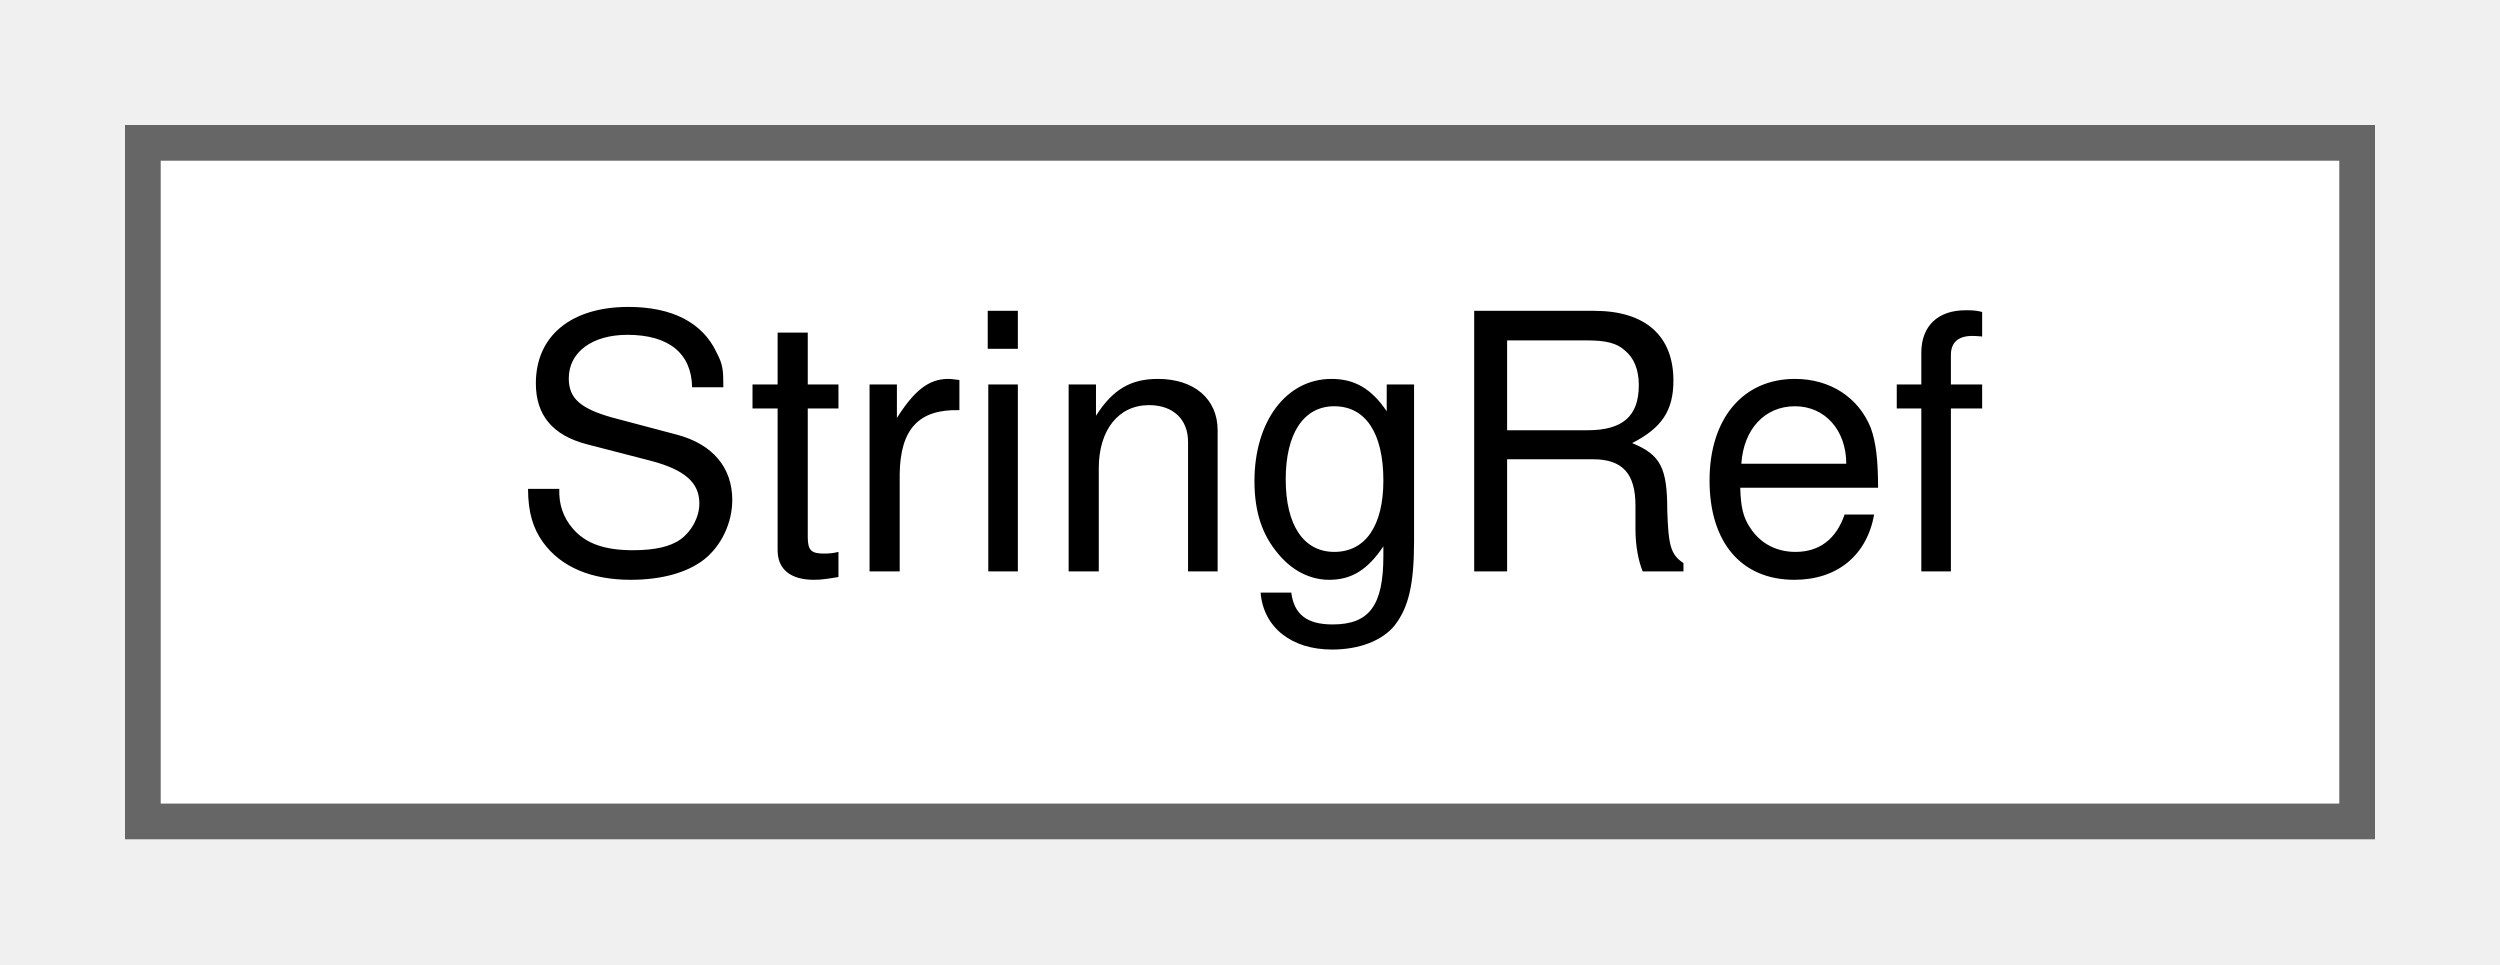
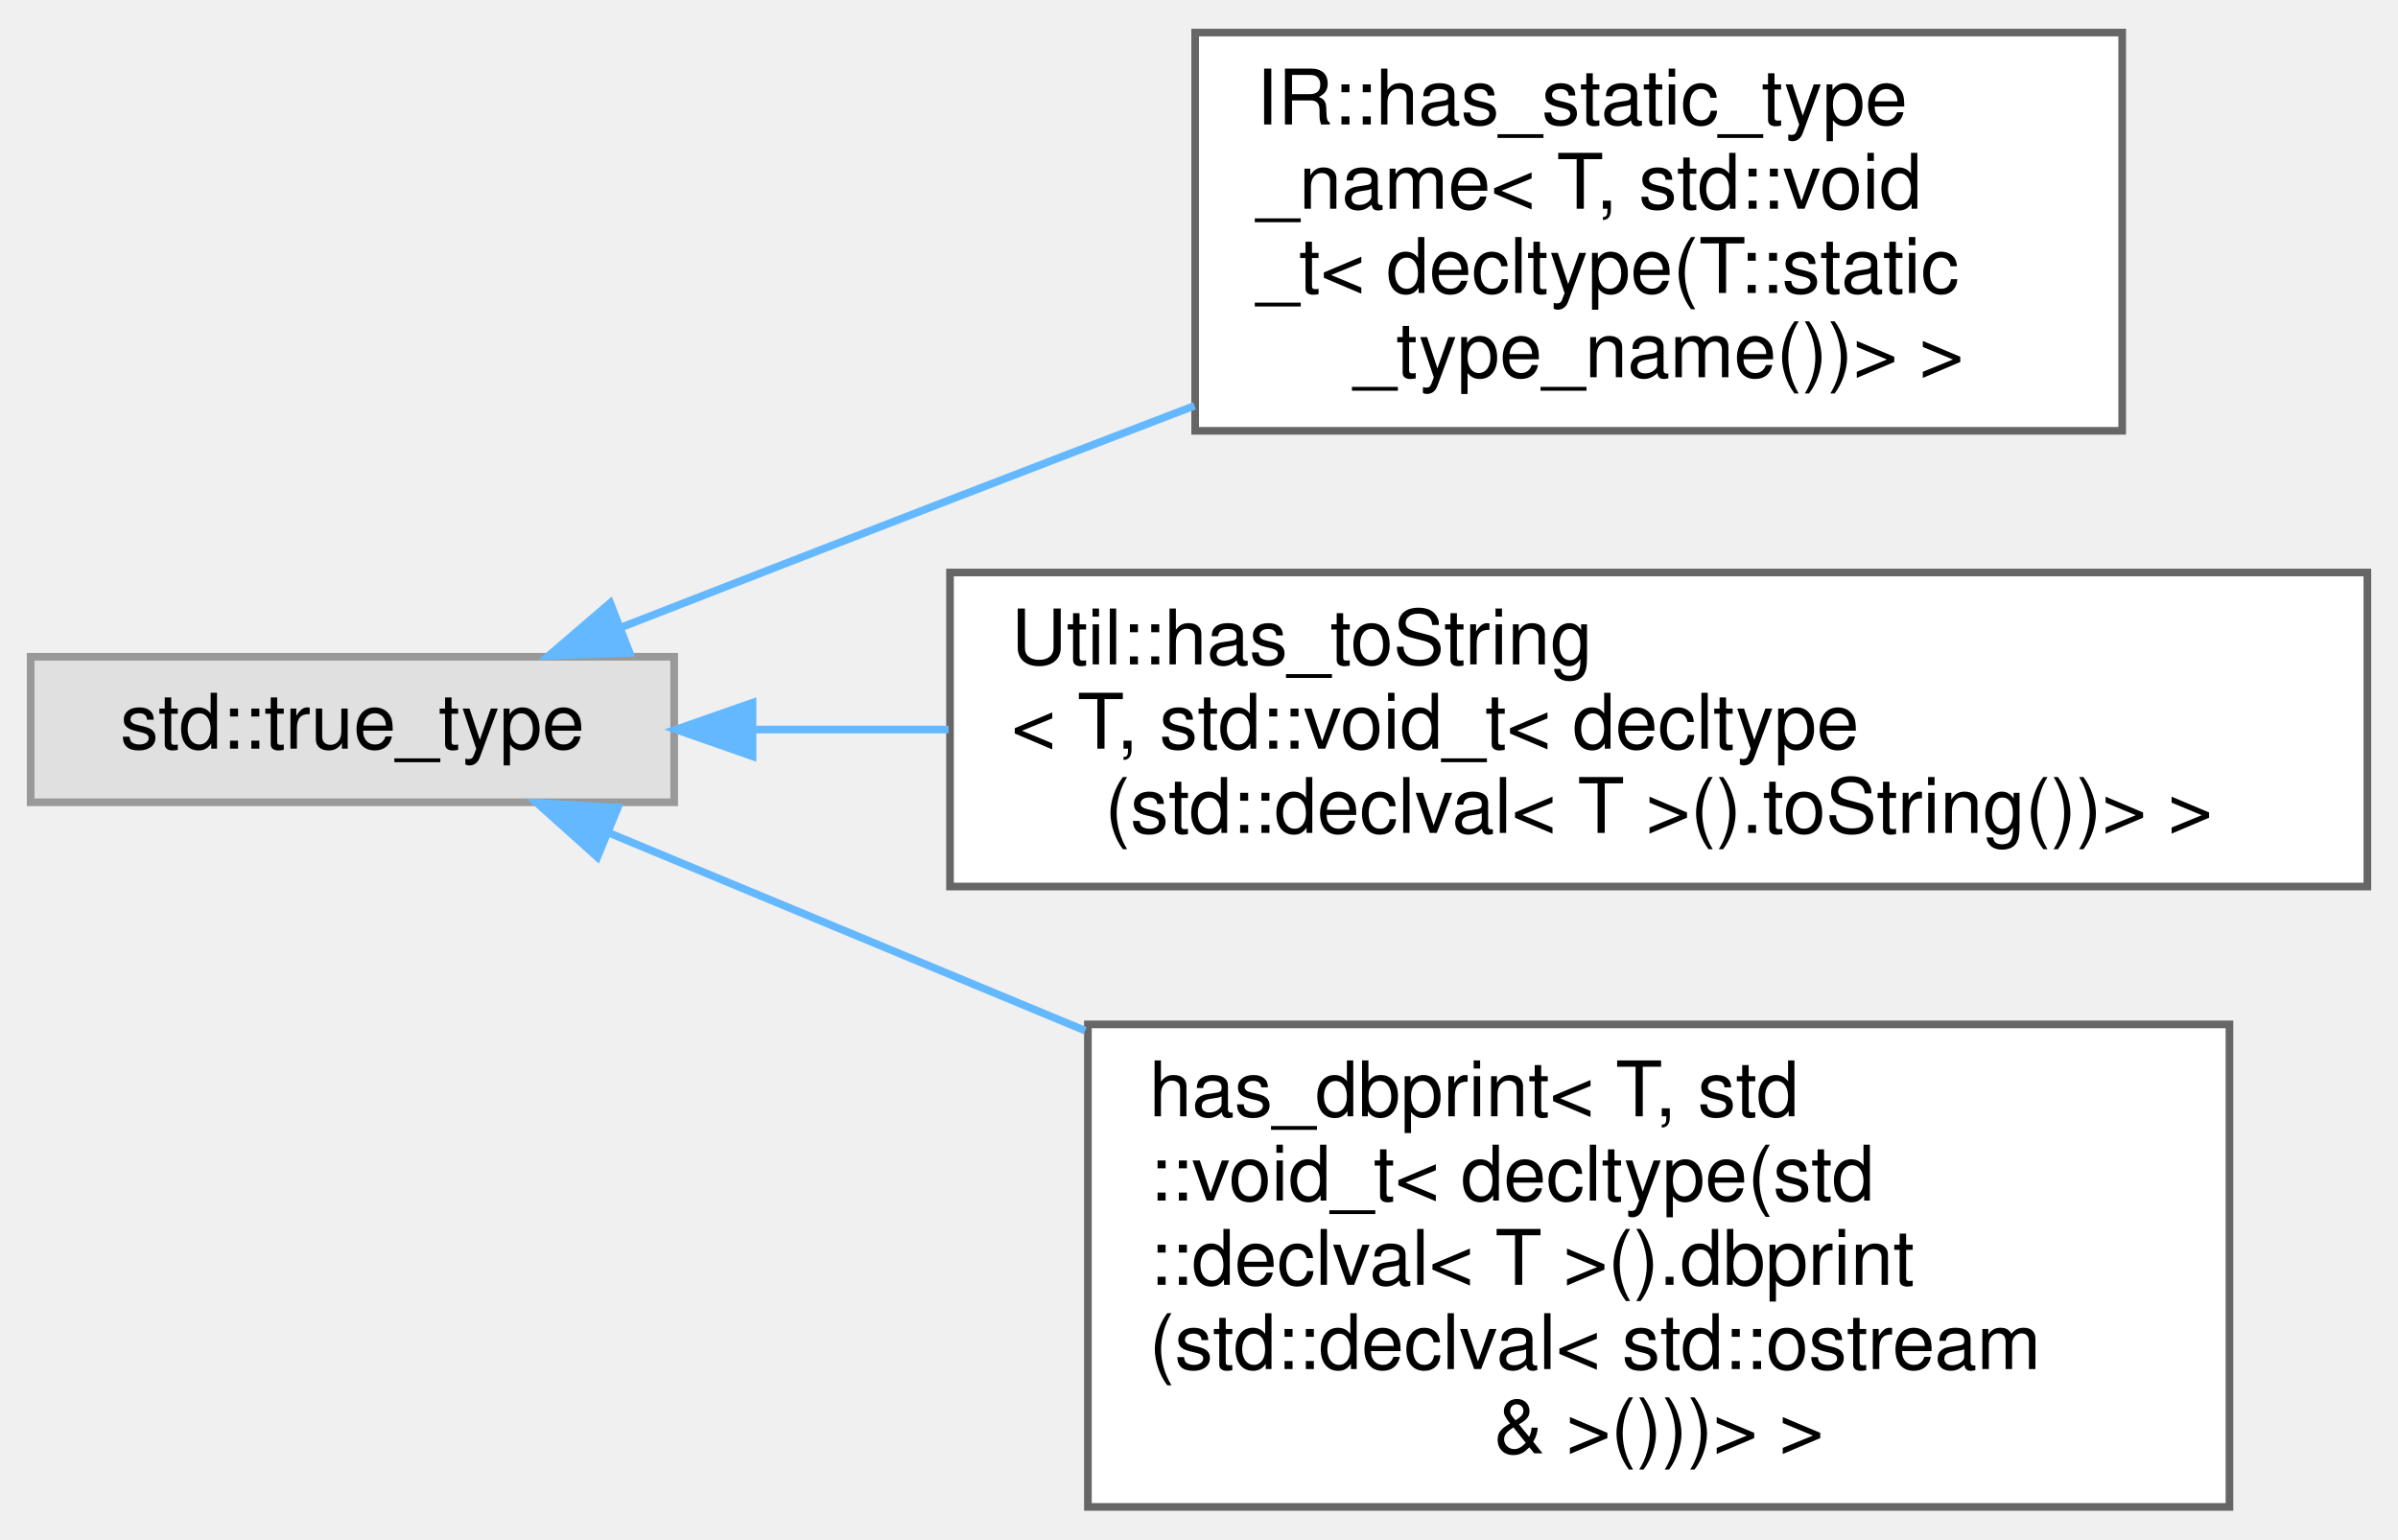
- <svg xmlns="http://www.w3.org/2000/svg" xmlns:xlink="http://www.w3.org/1999/xlink" width="70pt" height="27pt" viewBox="0.00 0.00 70.00 27.00">
-   <g id="graph0" class="graph" transform="scale(1 1) rotate(0) translate(4 23)">
+ <svg xmlns="http://www.w3.org/2000/svg" xmlns:xlink="http://www.w3.org/1999/xlink" width="313pt" height="201pt" viewBox="0.00 0.00 313.00 200.50">
+   <g id="graph0" class="graph" transform="scale(1 1) rotate(0) translate(4 196.5)">
    <g id="Node000000" class="node">
      <g id="a_Node000000">
-         <a xlink:href="struct_string_ref.html" target="_top" xlink:title=" ">
-           <polygon fill="white" stroke="#666666" points="62,-19 0,-19 0,0 62,0 62,-19" />
-           <text text-anchor="middle" x="31" y="-7" font-family="Helvetica,sans-Serif" font-size="10.00">StringRef</text>
+         <a xlink:title=" ">
+           <polygon fill="#e0e0e0" stroke="#999999" points="84,-111 0,-111 0,-92 84,-92 84,-111" />
+           <text text-anchor="middle" x="42" y="-99" font-family="Helvetica,sans-Serif" font-size="10.00">std::true_type</text>
+         </a>
+       </g>
+     </g>
+     <g id="Node000001" class="node">
+       <g id="a_Node000001">
+         <a xlink:href="struct_i_r_1_1has__static__type__name_3_01_t_00_01std_1_1void__t_3_01decltype_07_t_1_1static__type__name_07_08_08_4_01_4.html" target="_top" xlink:title=" ">
+           <polygon fill="white" stroke="#666666" points="273,-192.5 152,-192.5 152,-140.5 273,-140.5 273,-192.5" />
+           <text text-anchor="start" x="160" y="-180.5" font-family="Helvetica,sans-Serif" font-size="10.00">IR::has_static_type</text>
+           <text text-anchor="start" x="160" y="-169.5" font-family="Helvetica,sans-Serif" font-size="10.00">_name&lt; T, std::void</text>
+           <text text-anchor="start" x="160" y="-158.5" font-family="Helvetica,sans-Serif" font-size="10.00">_t&lt; decltype(T::static</text>
+           <text text-anchor="middle" x="212.5" y="-147.5" font-family="Helvetica,sans-Serif" font-size="10.00">_type_name())&gt; &gt;</text>
+         </a>
+       </g>
+     </g>
+     <g id="edge1081_Node000000_Node000001" class="edge">
+       <g id="a_edge1081_Node000000_Node000001">
+         <a xlink:title=" ">
+           <path fill="none" stroke="#63b8ff" d="M76.94,-114.78C90.35,-120.01 105.89,-126.05 120,-131.5 130.31,-135.48 141.29,-139.7 151.92,-143.77" />
+           <polygon fill="#63b8ff" stroke="#63b8ff" points="78.19,-111.51 67.61,-111.13 75.65,-118.03 78.19,-111.51" />
+         </a>
+       </g>
+     </g>
+     <g id="Node000002" class="node">
+       <g id="a_Node000002">
+         <a xlink:href="struct_util_1_1has__to_string_3_01_t_00_01std_1_1void__t_3_01decltype_07std_1_1declval_3_01_t_01db18fd97bde90a9bd53b0bfce41e6e9b.html" target="_top" xlink:title=" ">
+           <polygon fill="white" stroke="#666666" points="305,-122 120,-122 120,-81 305,-81 305,-122" />
+           <text text-anchor="start" x="128" y="-110" font-family="Helvetica,sans-Serif" font-size="10.00">Util::has_toString</text>
+           <text text-anchor="start" x="128" y="-99" font-family="Helvetica,sans-Serif" font-size="10.00">&lt; T, std::void_t&lt; decltype</text>
+           <text text-anchor="middle" x="212.5" y="-88" font-family="Helvetica,sans-Serif" font-size="10.00">(std::declval&lt; T &gt;().toString())&gt; &gt;</text>
+         </a>
+       </g>
+     </g>
+     <g id="edge1082_Node000000_Node000002" class="edge">
+       <g id="a_edge1082_Node000000_Node000002">
+         <a xlink:title=" ">
+           <path fill="none" stroke="#63b8ff" d="M94.26,-101.5C102.41,-101.5 111.06,-101.5 119.81,-101.5" />
+           <polygon fill="#63b8ff" stroke="#63b8ff" points="94.22,-98 84.22,-101.5 94.22,-105 94.22,-98" />
+         </a>
+       </g>
+     </g>
+     <g id="Node000003" class="node">
+       <g id="a_Node000003">
+         <a xlink:href="structhas__dbprint_3_01_t_00_01std_1_1void__t_3_01decltype_07std_1_1declval_3_01_t_01_4_07_08_8d058dfba8a3a311378325dce114a1ecb1.html" target="_top" xlink:title=" ">
+           <polygon fill="white" stroke="#666666" points="287,-63 138,-63 138,0 287,0 287,-63" />
+           <text text-anchor="start" x="146" y="-51" font-family="Helvetica,sans-Serif" font-size="10.00">has_dbprint&lt; T, std</text>
+           <text text-anchor="start" x="146" y="-40" font-family="Helvetica,sans-Serif" font-size="10.00">::void_t&lt; decltype(std</text>
+           <text text-anchor="start" x="146" y="-29" font-family="Helvetica,sans-Serif" font-size="10.00">::declval&lt; T &gt;().dbprint</text>
+           <text text-anchor="start" x="146" y="-18" font-family="Helvetica,sans-Serif" font-size="10.00">(std::declval&lt; std::ostream</text>
+           <text text-anchor="middle" x="212.5" y="-7" font-family="Helvetica,sans-Serif" font-size="10.00"> &amp; &gt;()))&gt; &gt;</text>
+         </a>
+       </g>
+     </g>
+     <g id="edge1083_Node000000_Node000003" class="edge">
+       <g id="a_edge1083_Node000000_Node000003">
+         <a xlink:title=" ">
+           <path fill="none" stroke="#63b8ff" d="M75.37,-88.05C93.1,-80.69 115.85,-71.24 137.65,-62.18" />
+           <polygon fill="#63b8ff" stroke="#63b8ff" points="73.97,-84.84 66.08,-91.91 76.65,-91.31 73.97,-84.84" />
        </a>
      </g>
    </g>
  </g>
</svg>
